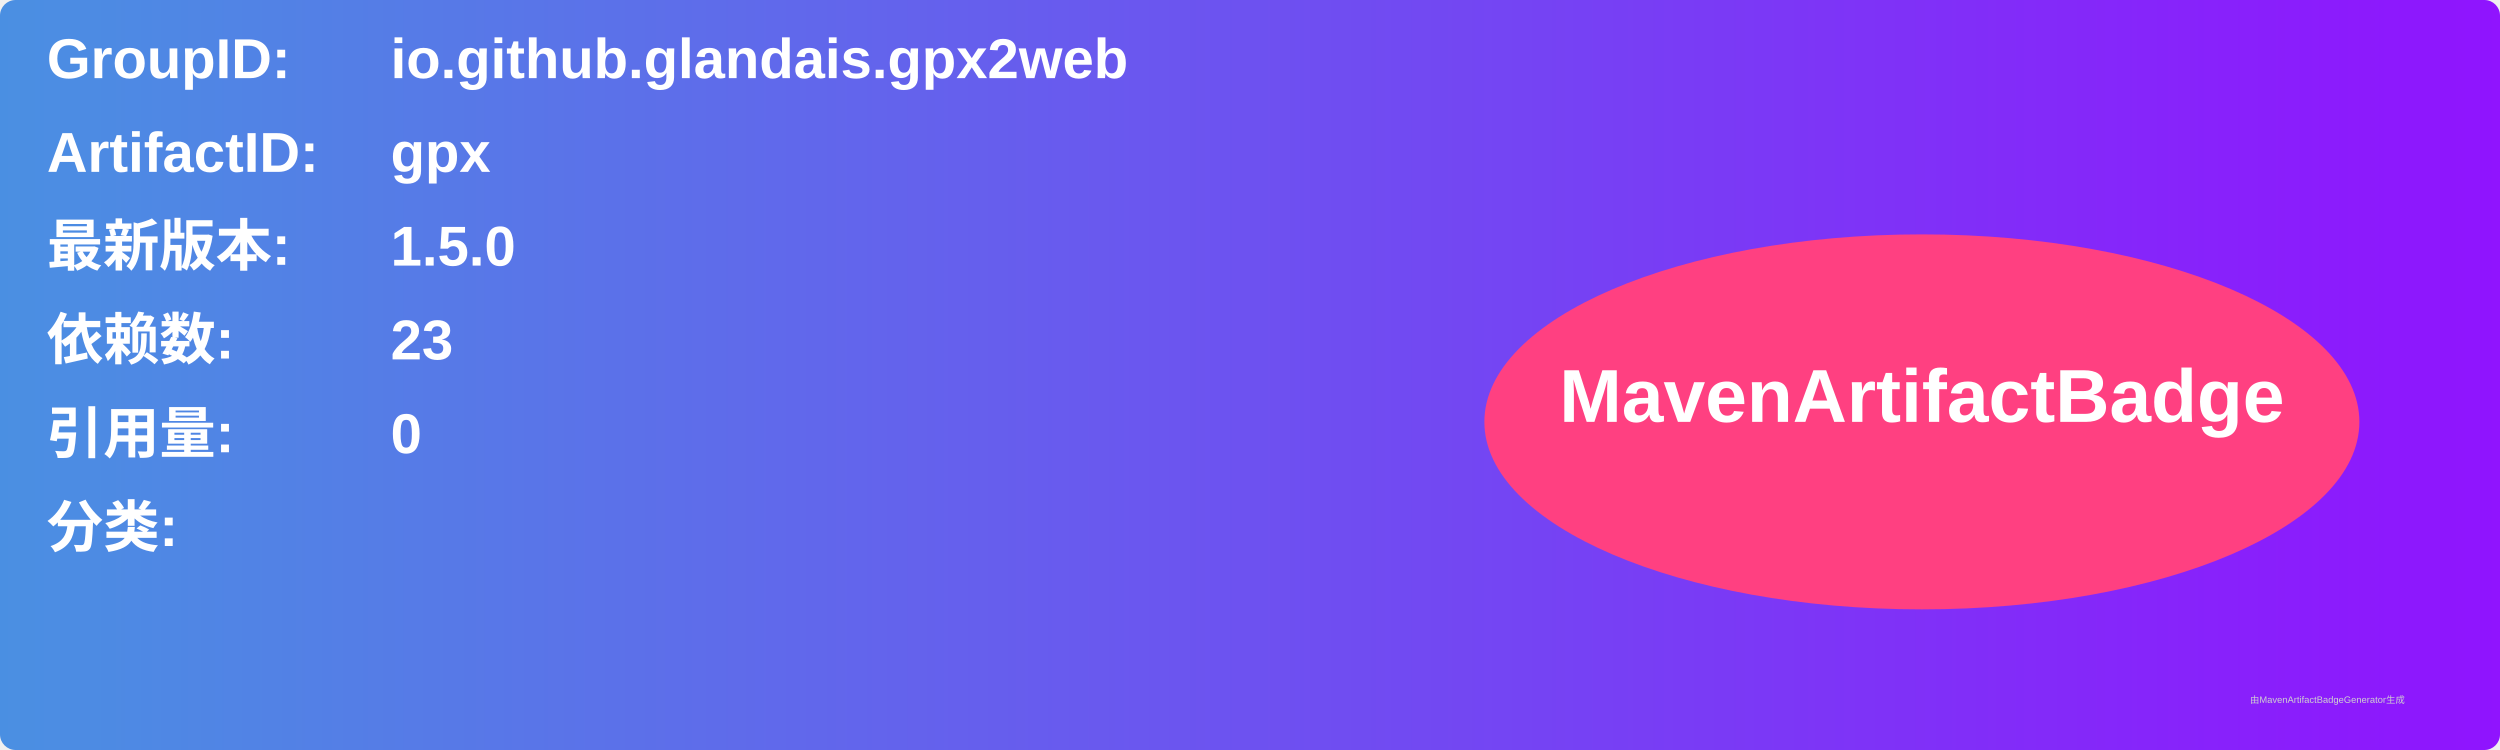
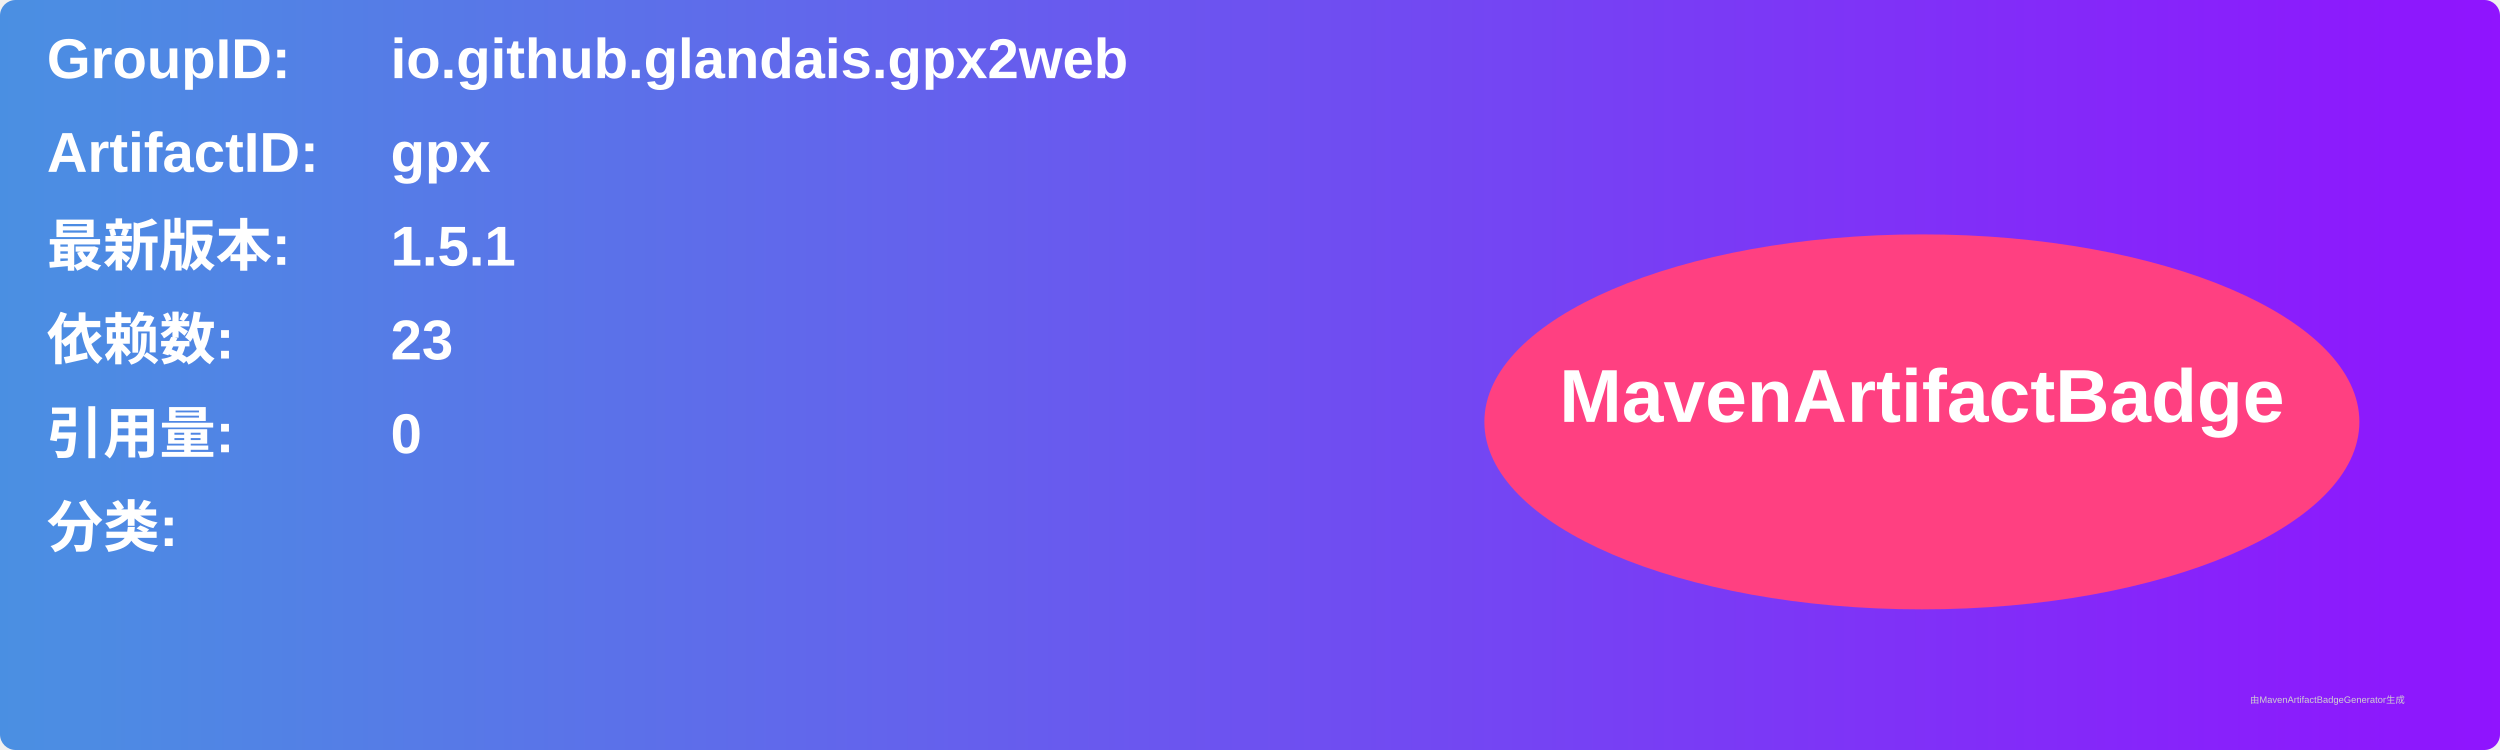
<svg xmlns="http://www.w3.org/2000/svg" width="800" height="240" viewBox="0 0 800 240">
  <linearGradient id="grad" x1="0%" y1="0%" x2="100%" y2="0%">
    <stop offset="0%" stop-color="#4a90e2" />
    <stop offset="100%" stop-color="#9013fe" />
  </linearGradient>
  <rect width="100%" height="100%" rx="5" ry="5" fill="url(#grad)" />
  <g transform="translate(15, 15)">
    <text x="0" y="10" font-family="Arial" font-size="18" fill="white" font-weight="bold" width="260">GroupID:</text>
    <text x="110" y="10" font-family="Arial" font-size="18" fill="white" font-weight="bold" width="460">io.github.glandais.gpx2web</text>
    <text x="0" y="40" font-family="Arial" font-size="18" fill="white" font-weight="bold" width="260">ArtifactID:</text>
    <text x="110" y="40" font-family="Arial" font-size="18" fill="white" font-weight="bold" width="460">gpx</text>
    <text x="0" y="70" font-family="Arial" font-size="18" fill="white" font-weight="bold">最新版本:</text>
    <text x="110" y="70" font-family="Arial" font-size="18" fill="white" font-weight="bold">
-       <tspan font-weight="bold">1.5.0</tspan>
+       <tspan font-weight="bold">1.5.1</tspan>
    </text>
    <text x="0" y="100" font-family="Arial" font-size="18" fill="white" font-weight="bold">依赖数: </text>
    <text x="110" y="100" font-family="Arial" font-size="18" fill="white">
      <tspan font-weight="bold">23</tspan>
    </text>
    <text x="0" y="130" font-family="Arial" font-size="18" fill="white" font-weight="bold">引用量: </text>
    <text x="110" y="130" font-family="Arial" font-size="18" fill="white">
      <tspan font-weight="bold">0</tspan>
    </text>
    <text x="0" y="160" font-family="Arial" font-size="18" fill="white" font-weight="bold">分类:</text>
    <text x="10" y="190" font-family="Arial" font-size="10" fill="white">
      <tspan font-weight="bold" />
    </text>
    <ellipse cx="600" cy="120" rx="140" ry="60" fill="#ff4081" />
    <text x="600" y="120" text-anchor="middle" font-family="Arial" font-size="24" fill="white" font-weight="bold">MavenArtifactBadge</text>
  </g>
  <text x="720" y="225" font-family="Arial" font-size="3" fill="#d0d0d0">由MavenArtifactBadgeGenerator生成</text>
</svg>
